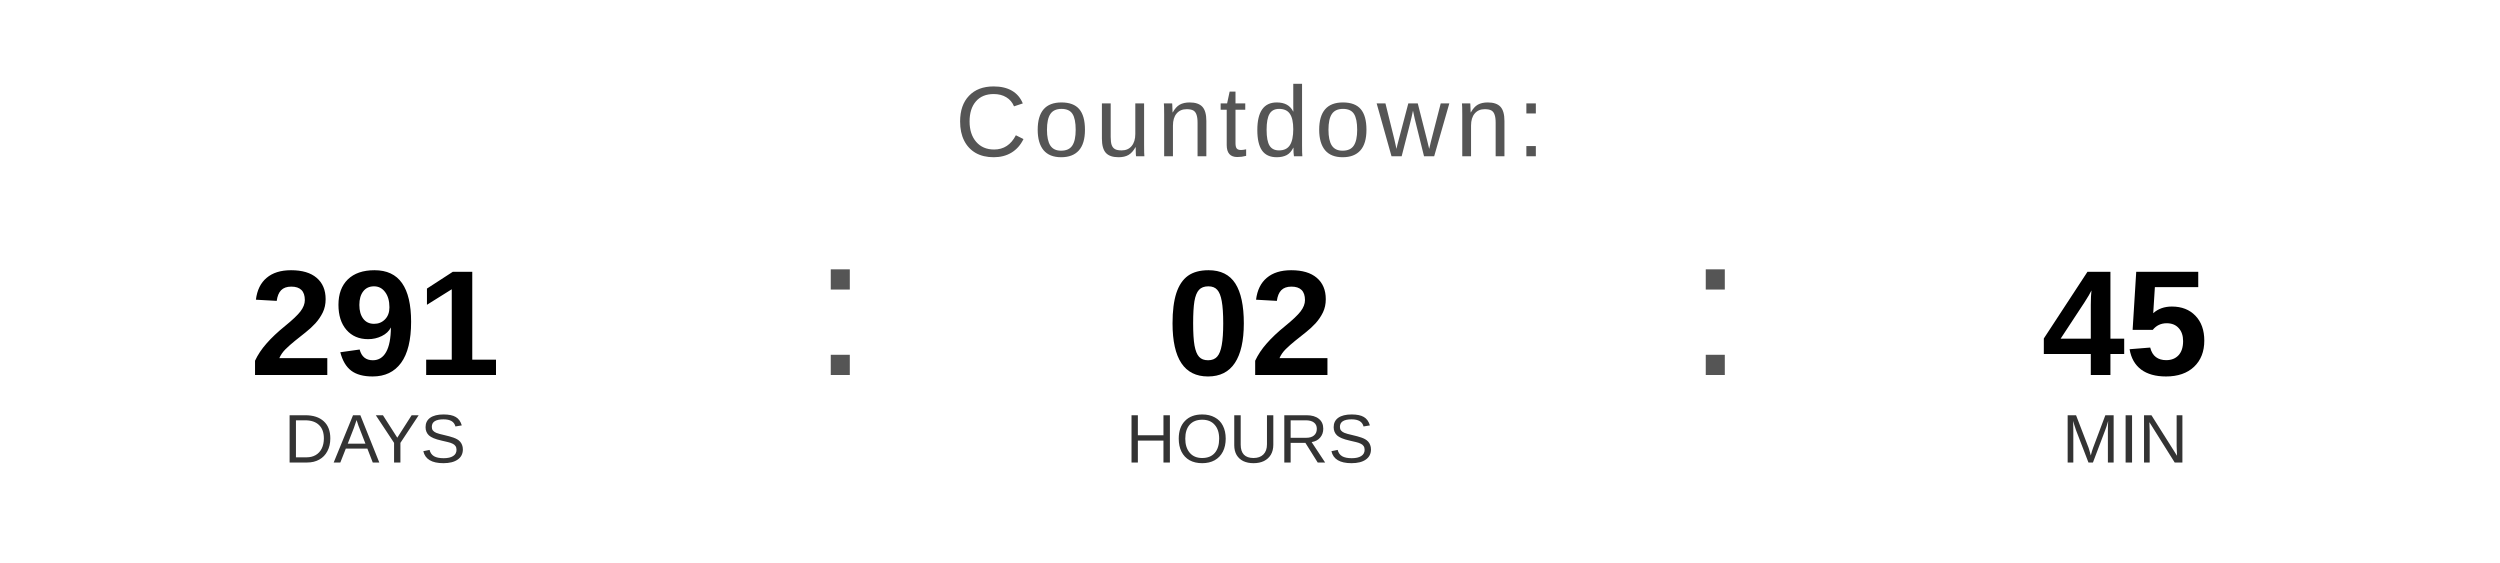
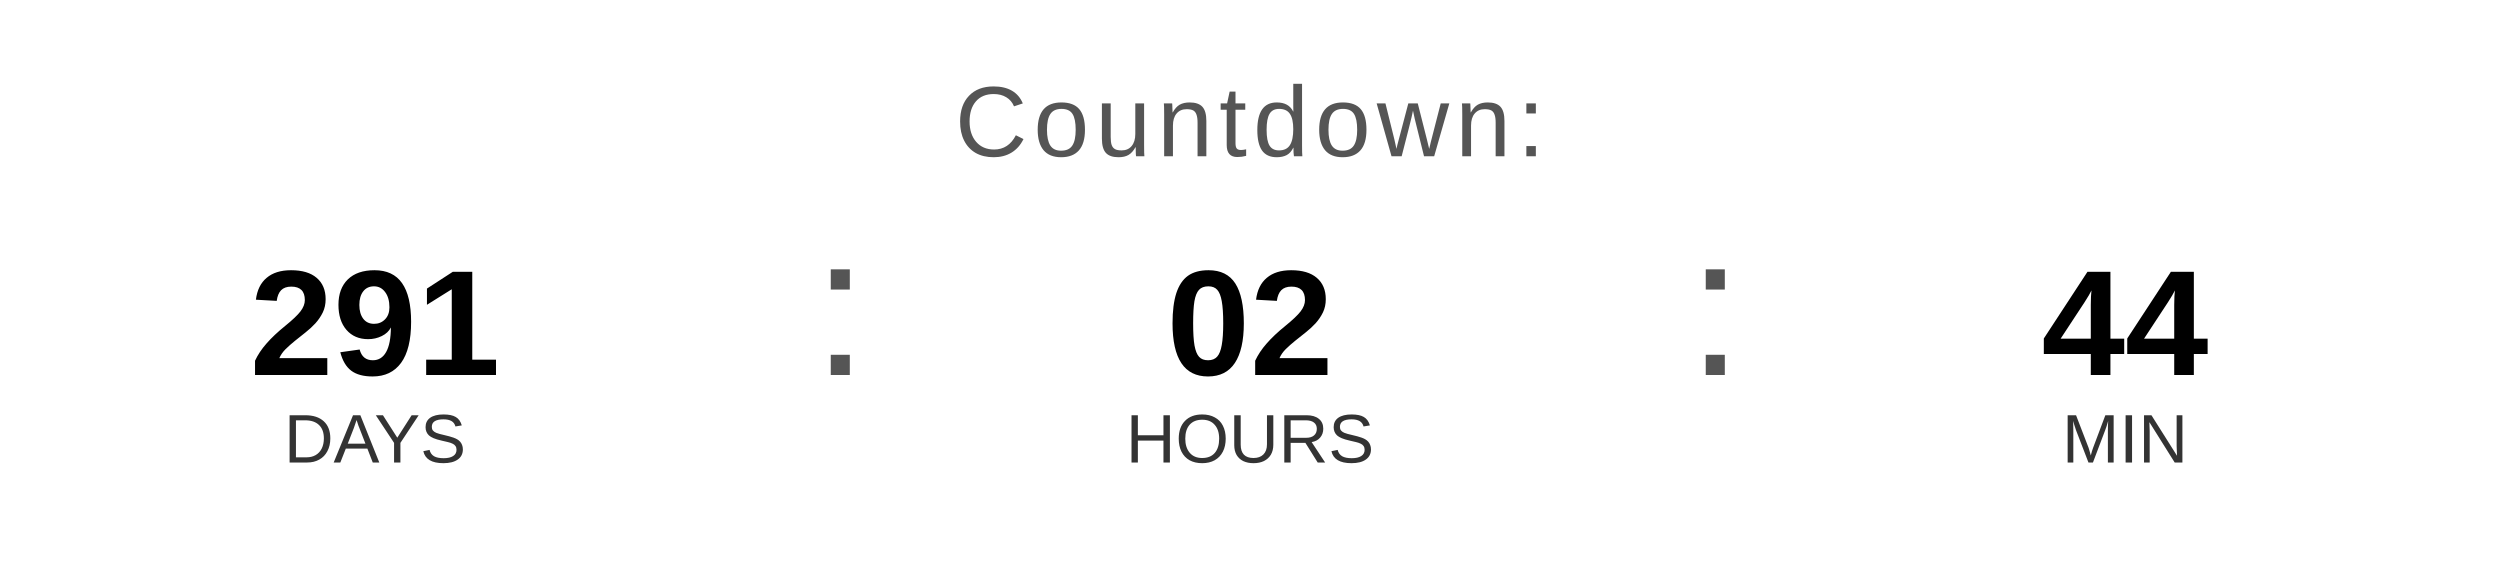
<svg xmlns="http://www.w3.org/2000/svg" width="400" height="90" viewBox="0 0 400 90">
  <text x="200" y="25" font-family="Arial, Helvetica, sans-serif" font-size="16" fill="#555555" text-anchor="middle" letter-spacing="1">
    Countdown:
  </text>
  <text x="60" y="60" font-family="Arial, Helvetica, sans-serif" font-size="24" font-weight="bold" fill="#000000" text-anchor="middle">291</text>
  <text x="60" y="74" font-family="Arial, Helvetica, sans-serif" font-size="11" fill="#333333" text-anchor="middle">DAYS</text>
  <text x="130" y="60" font-family="Arial, sans-serif" font-size="32" fill="#555555">:</text>
  <text x="200" y="60" font-family="Arial, Helvetica, sans-serif" font-size="24" font-weight="bold" fill="#000000" text-anchor="middle">02</text>
  <text x="200" y="74" font-family="Arial, Helvetica, sans-serif" font-size="11" fill="#333333" text-anchor="middle">HOURS</text>
  <text x="270" y="60" font-family="Arial, sans-serif" font-size="32" fill="#555555">:</text>
-   <text x="340" y="60" font-family="Arial, Helvetica, sans-serif" font-size="24" font-weight="bold" fill="#000000" text-anchor="middle">45</text>
+   <text x="340" y="60" font-family="Arial, Helvetica, sans-serif" font-size="24" font-weight="bold" fill="#000000" text-anchor="middle">44</text>
  <text x="340" y="74" font-family="Arial, Helvetica, sans-serif" font-size="11" fill="#333333" text-anchor="middle">MIN</text>
</svg>
